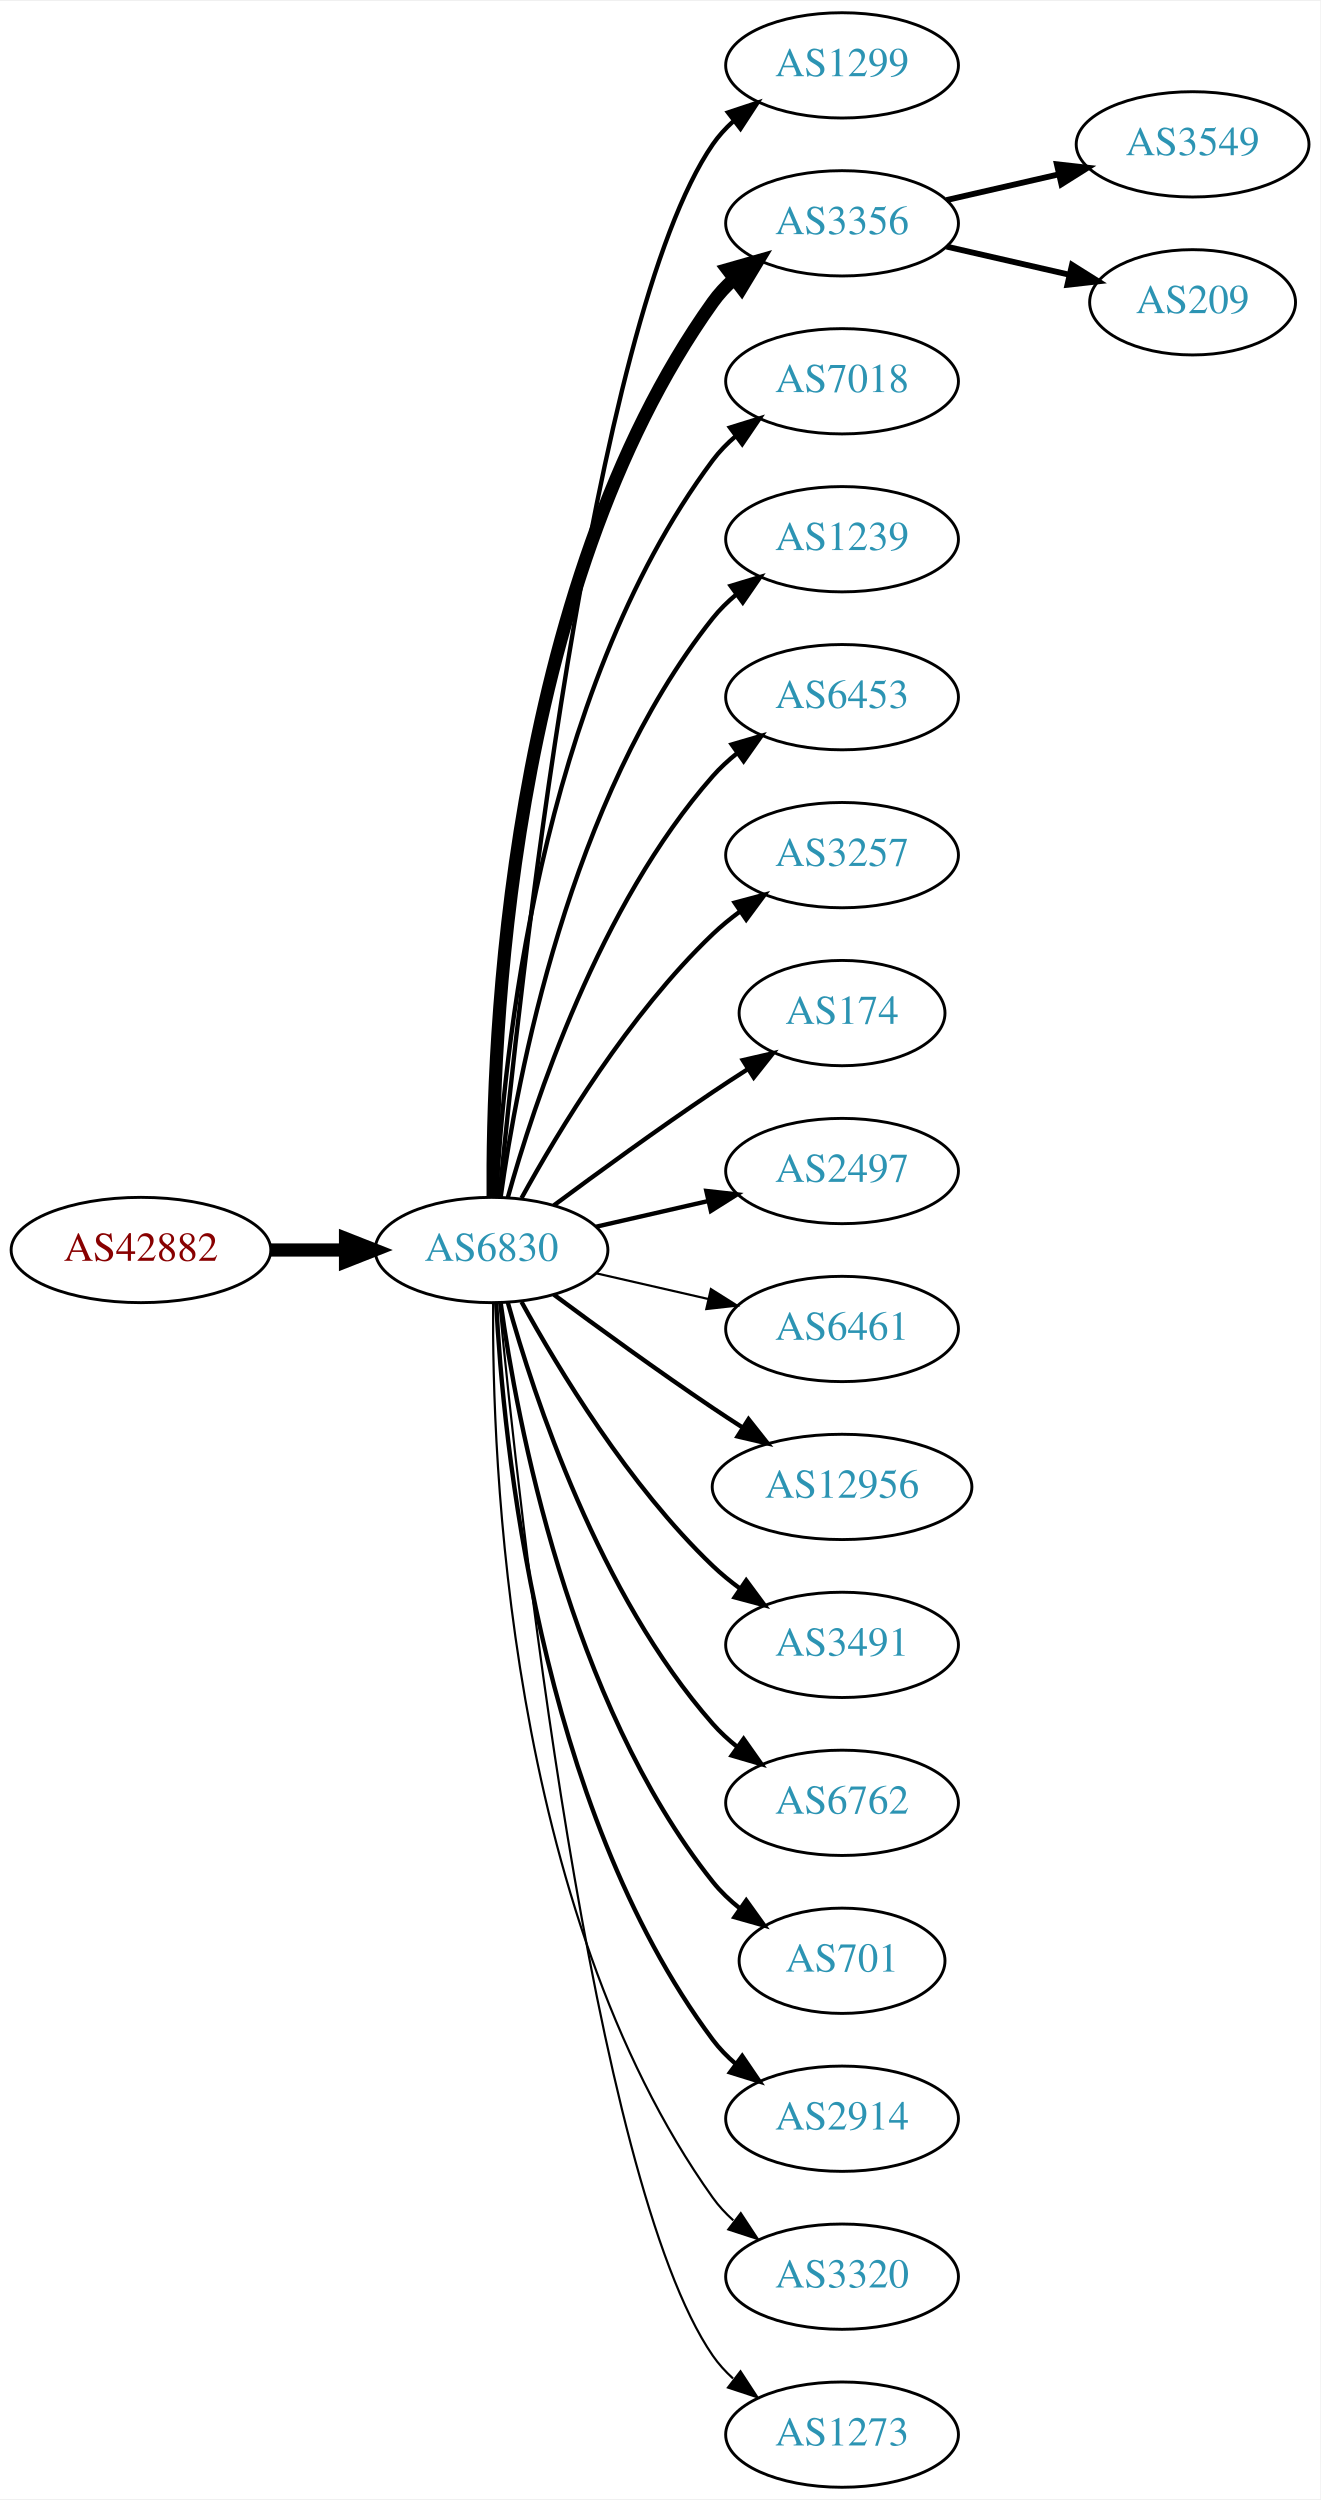
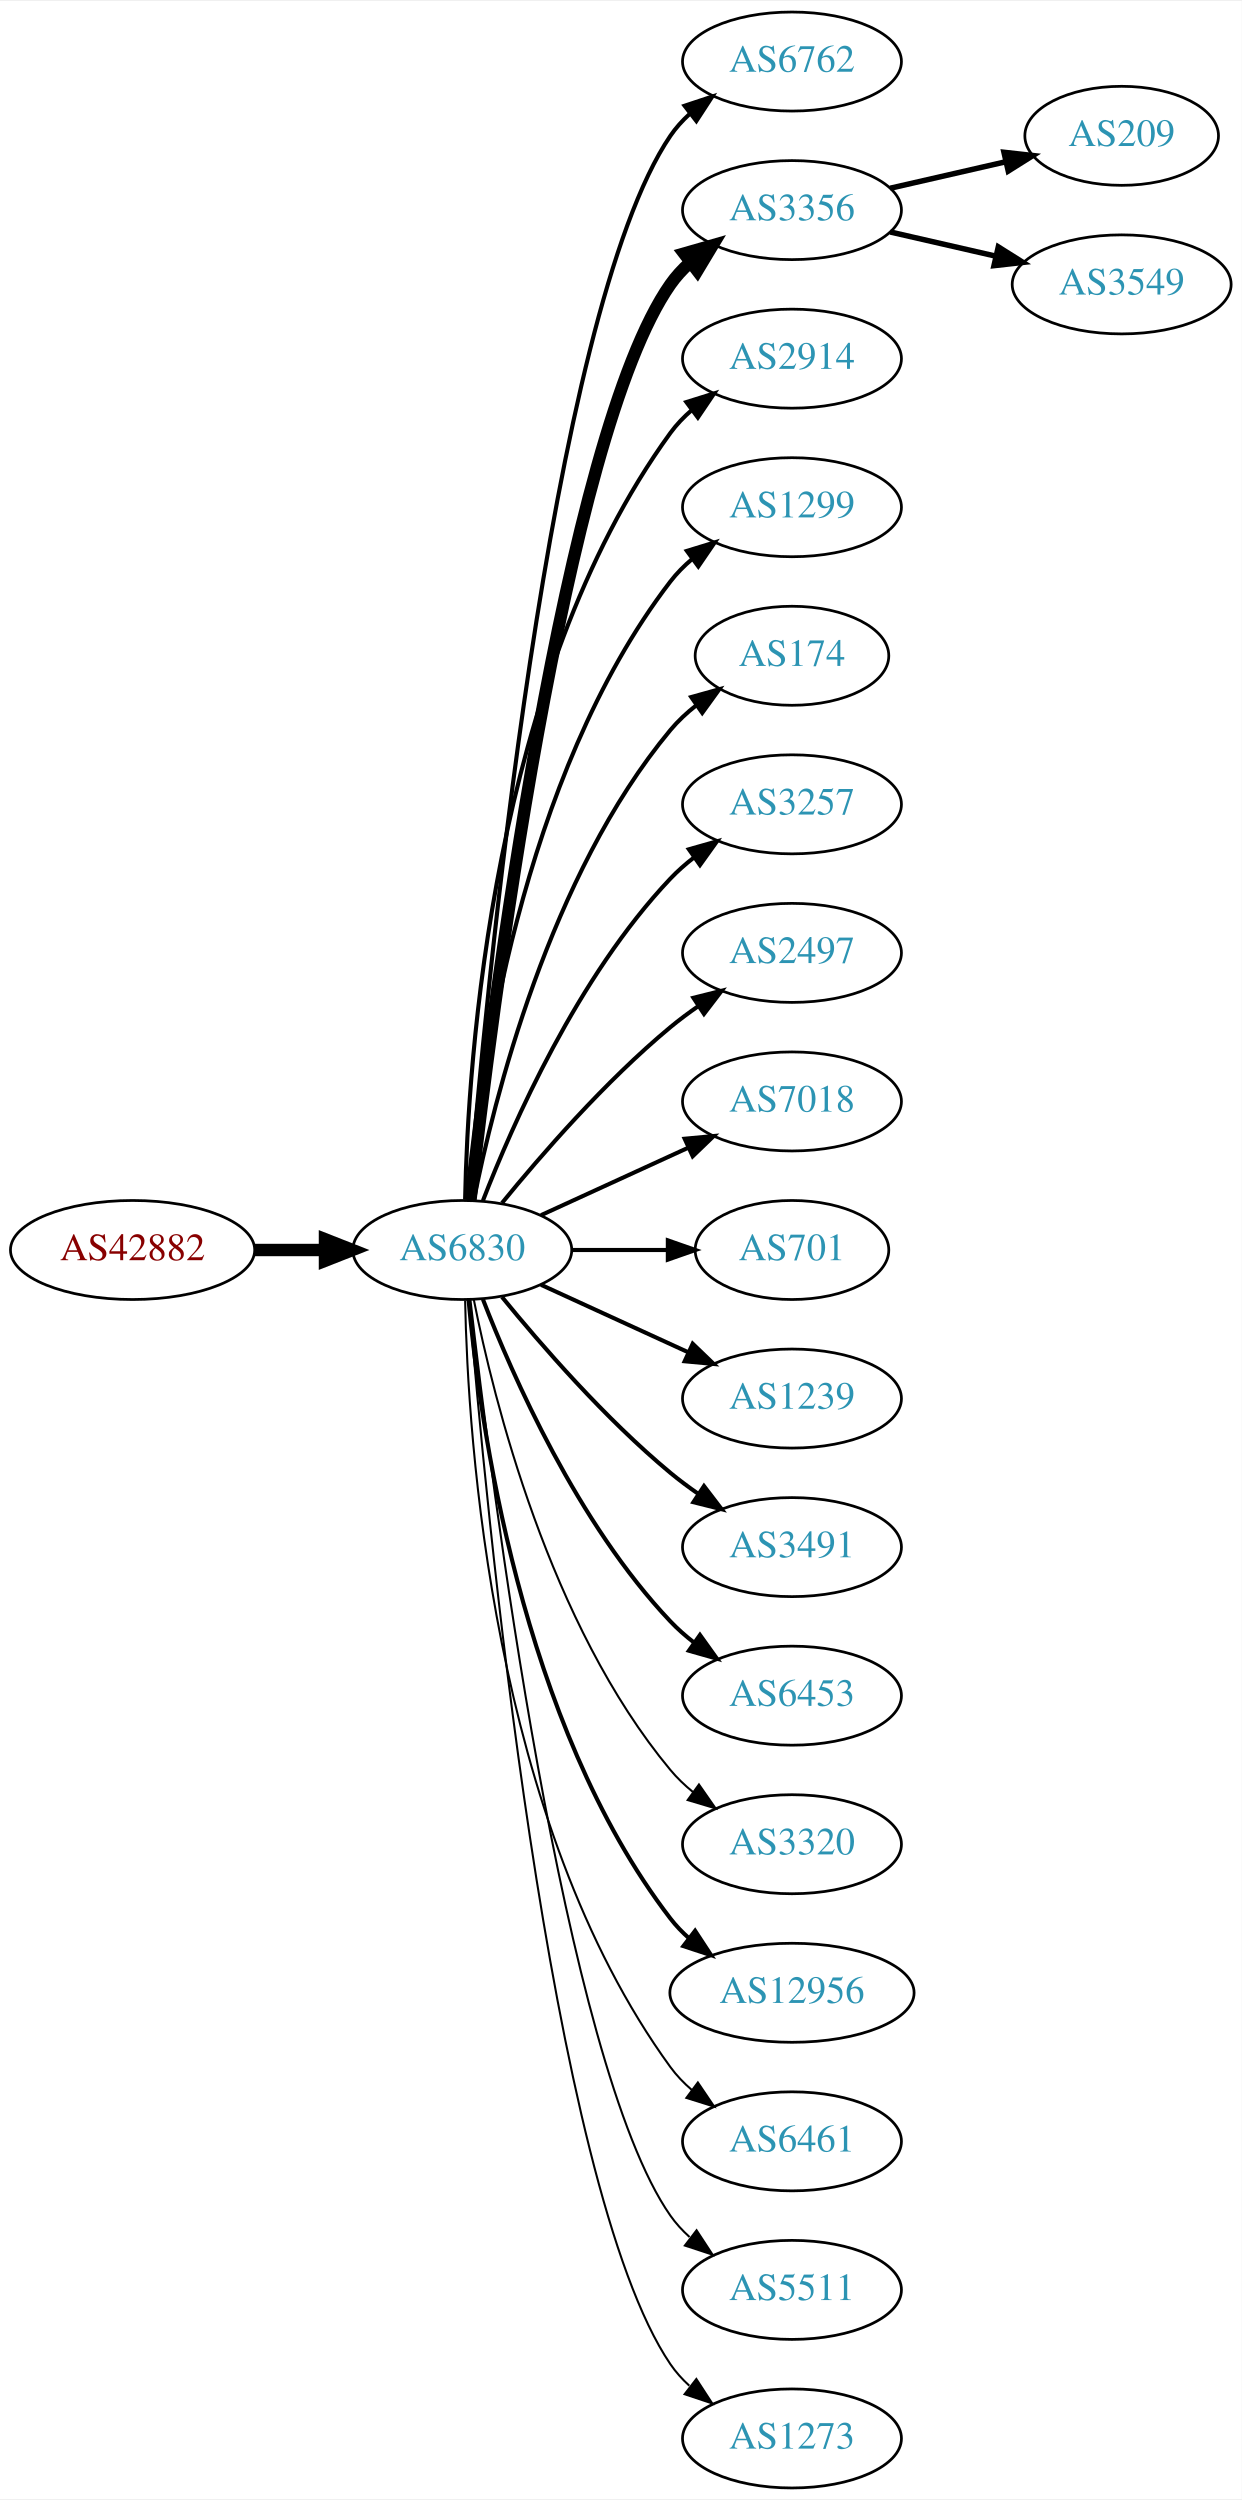
- <svg xmlns="http://www.w3.org/2000/svg" xmlns:xlink="http://www.w3.org/1999/xlink" width="451pt" height="854pt" viewBox="0.00 0.00 451.37 854.00">
-   <g id="graph0" class="graph" transform="scale(1 1) rotate(0) translate(4 850)">
-     <polygon fill="white" stroke="none" points="-4,4 -4,-850 447.37,-850 447.37,4 -4,4" />
+ <svg xmlns="http://www.w3.org/2000/svg" xmlns:xlink="http://www.w3.org/1999/xlink" width="451pt" height="908pt" viewBox="0.00 0.00 451.37 908.00">
+   <g id="graph0" class="graph" transform="scale(1 1) rotate(0) translate(4 904)">
+     <polygon fill="white" stroke="none" points="-4,4 -4,-904 447.37,-904 447.37,4 -4,4" />
    <g id="node1" class="node">
      <g id="a_node1">
        <a xlink:href="/asn/42882" xlink:title="AS42882 ~ SysUP OG [AT]">
-           <ellipse fill="#ffffff" stroke="black" cx="44.196" cy="-423" rx="44.393" ry="18" />
-           <text text-anchor="middle" x="44.196" y="-419.3" font-family="Times,serif" font-size="14.00" fill="#880000">AS42882</text>
+           <ellipse fill="#ffffff" stroke="black" cx="44.196" cy="-450" rx="44.393" ry="18" />
+           <text text-anchor="middle" x="44.196" y="-446.3" font-family="Times,serif" font-size="14.00" fill="#880000">AS42882</text>
        </a>
      </g>
    </g>
    <g id="node2" class="node">
      <g id="a_node2">
        <a xlink:href="/asn/6830" xlink:title="AS6830 ~ LGI-UPC [AT]">
-           <ellipse fill="#ffffff" stroke="black" cx="164.039" cy="-423" rx="39.794" ry="18" />
-           <text text-anchor="middle" x="164.039" y="-419.3" font-family="Times,serif" font-size="14.00" fill="#2c94b3">AS6830</text>
+           <ellipse fill="#ffffff" stroke="black" cx="164.039" cy="-450" rx="39.794" ry="18" />
+           <text text-anchor="middle" x="164.039" y="-446.3" font-family="Times,serif" font-size="14.00" fill="#2c94b3">AS6830</text>
        </a>
      </g>
    </g>
    <g id="edge1" class="edge">
-       <path fill="none" stroke="black" stroke-width="4.5" d="M88.407,-423C96.72,-423 105.482,-423 113.965,-423" />
-       <polygon fill="black" stroke="black" stroke-width="4.5" points="114.123,-426.938 124.123,-423 114.123,-419.063 114.123,-426.938" />
+       <path fill="none" stroke="black" stroke-width="4.5" d="M88.407,-450C96.72,-450 105.482,-450 113.965,-450" />
+       <polygon fill="black" stroke="black" stroke-width="4.5" points="114.123,-453.938 124.123,-450 114.123,-446.063 114.123,-453.938" />
    </g>
    <g id="node3" class="node">
      <g id="a_node3">
-         <a xlink:href="/asn/1299" xlink:title="AS1299 ~ Telia Carrier [EU]">
-           <ellipse fill="#ffffff" stroke="black" cx="283.881" cy="-828" rx="39.794" ry="18" />
-           <text text-anchor="middle" x="283.881" y="-824.3" font-family="Times,serif" font-size="14.00" fill="#2c94b3">AS1299</text>
+         <a xlink:href="/asn/6762" xlink:title="AS6762 ~ TELECOM ITALIA SPARKLE S.p.A. [IT]">
+           <ellipse fill="#ffffff" stroke="black" cx="283.881" cy="-882" rx="39.794" ry="18" />
+           <text text-anchor="middle" x="283.881" y="-878.3" font-family="Times,serif" font-size="14.00" fill="#2c94b3">AS6762</text>
        </a>
      </g>
    </g>
    <g id="edge2" class="edge">
-       <path fill="none" stroke="black" stroke-width="1.5" d="M166.704,-441.084C173.154,-508.004 198.206,-740.832 239.685,-801 241.643,-803.84 244.006,-806.441 246.607,-808.81" />
-       <polygon fill="black" stroke="black" stroke-width="1.5" points="244.89,-811.905 254.95,-815.229 249.159,-806.357 244.89,-811.905" />
+       <path fill="none" stroke="black" stroke-width="1.5" d="M166.467,-468.394C172.224,-538.753 195.56,-790.114 239.685,-855 241.625,-857.852 243.976,-860.462 246.568,-862.837" />
+       <polygon fill="black" stroke="black" stroke-width="1.5" points="244.843,-865.926 254.898,-869.265 249.12,-860.385 244.843,-865.926" />
    </g>
    <g id="node4" class="node">
      <g id="a_node4">
        <a xlink:href="/asn/3356" xlink:title="AS3356 ~ Level 3 Parent, LLC [US]">
-           <ellipse fill="#ffffff" stroke="black" cx="283.881" cy="-774" rx="39.794" ry="18" />
-           <text text-anchor="middle" x="283.881" y="-770.3" font-family="Times,serif" font-size="14.00" fill="#2c94b3">AS3356</text>
+           <ellipse fill="#ffffff" stroke="black" cx="283.881" cy="-828" rx="39.794" ry="18" />
+           <text text-anchor="middle" x="283.881" y="-824.3" font-family="Times,serif" font-size="14.00" fill="#2c94b3">AS3356</text>
        </a>
      </g>
    </g>
    <g id="edge3" class="edge">
-       <path fill="none" stroke="black" stroke-width="4.5" d="M164.587,-441.063C164.168,-493.503 169.322,-648.293 239.685,-747 241.687,-749.809 244.082,-752.388 246.703,-754.743" />
-       <polygon fill="black" stroke="black" stroke-width="4.5" points="244.742,-758.2 255.079,-761.139 249.521,-751.941 244.742,-758.2" />
+       <path fill="none" stroke="black" stroke-width="4.5" d="M167.009,-468.101C174.237,-531.928 200.915,-745.628 239.685,-801 241.663,-803.825 244.041,-806.416 246.652,-808.779" />
+       <polygon fill="black" stroke="black" stroke-width="4.5" points="244.678,-812.228 255.01,-815.188 249.47,-805.979 244.678,-812.228" />
    </g>
    <g id="node5" class="node">
      <g id="a_node5">
-         <a xlink:href="/asn/7018" xlink:title="AS7018 ~ AT&amp;T Services, Inc. [US]">
-           <ellipse fill="#ffffff" stroke="black" cx="283.881" cy="-720" rx="39.794" ry="18" />
-           <text text-anchor="middle" x="283.881" y="-716.3" font-family="Times,serif" font-size="14.00" fill="#2c94b3">AS7018</text>
+         <a xlink:href="/asn/2914" xlink:title="AS2914 ~ NTT America, Inc. [US]">
+           <ellipse fill="#ffffff" stroke="black" cx="283.881" cy="-774" rx="39.794" ry="18" />
+           <text text-anchor="middle" x="283.881" y="-770.3" font-family="Times,serif" font-size="14.00" fill="#2c94b3">AS2914</text>
        </a>
      </g>
    </g>
    <g id="edge4" class="edge">
-       <path fill="none" stroke="black" stroke-width="1.5" d="M165.63,-441.023C168.007,-487.412 179.925,-612.893 239.685,-693 241.933,-696.013 244.624,-698.769 247.551,-701.272" />
-       <polygon fill="black" stroke="black" stroke-width="1.5" points="245.582,-704.169 255.702,-707.303 249.746,-698.542 245.582,-704.169" />
+       <path fill="none" stroke="black" stroke-width="1.5" d="M165.071,-468.337C166.044,-518.079 174.763,-657.806 239.685,-747 241.897,-750.039 244.565,-752.813 247.477,-755.326" />
+       <polygon fill="black" stroke="black" stroke-width="1.5" points="245.495,-758.214 255.608,-761.373 249.672,-752.597 245.495,-758.214" />
    </g>
    <g id="node6" class="node">
      <g id="a_node6">
-         <a xlink:href="/asn/1239" xlink:title="AS1239 ~ Sprint [US]">
-           <ellipse fill="#ffffff" stroke="black" cx="283.881" cy="-666" rx="39.794" ry="18" />
-           <text text-anchor="middle" x="283.881" y="-662.3" font-family="Times,serif" font-size="14.00" fill="#2c94b3">AS1239</text>
+         <a xlink:href="/asn/1299" xlink:title="AS1299 ~ Telia Carrier [EU]">
+           <ellipse fill="#ffffff" stroke="black" cx="283.881" cy="-720" rx="39.794" ry="18" />
+           <text text-anchor="middle" x="283.881" y="-716.3" font-family="Times,serif" font-size="14.00" fill="#2c94b3">AS1299</text>
        </a>
      </g>
    </g>
    <g id="edge5" class="edge">
-       <path fill="none" stroke="black" stroke-width="1.5" d="M167.178,-441.17C172.678,-480.974 190.504,-577.233 239.685,-639 242.026,-641.94 244.781,-644.649 247.747,-647.121" />
-       <polygon fill="black" stroke="black" stroke-width="1.5" points="245.812,-650.042 255.953,-653.11 249.939,-644.388 245.812,-650.042" />
+       <path fill="none" stroke="black" stroke-width="1.5" d="M166.323,-468.117C170.221,-511.332 185.238,-622.131 239.685,-693 241.975,-695.981 244.695,-698.716 247.639,-701.205" />
+       <polygon fill="black" stroke="black" stroke-width="1.5" points="245.686,-704.113 255.816,-707.218 249.833,-698.473 245.686,-704.113" />
    </g>
    <g id="node7" class="node">
      <g id="a_node7">
-         <a xlink:href="/asn/6453" xlink:title="AS6453 ~ TATA COMMUNICATIONS (AMERICA) INC [US]">
-           <ellipse fill="#ffffff" stroke="black" cx="283.881" cy="-612" rx="39.794" ry="18" />
-           <text text-anchor="middle" x="283.881" y="-608.3" font-family="Times,serif" font-size="14.00" fill="#2c94b3">AS6453</text>
+         <a xlink:href="/asn/174" xlink:title="AS174 ~ Cogent Communications [US]">
+           <ellipse fill="#ffffff" stroke="black" cx="283.881" cy="-666" rx="35.194" ry="18" />
+           <text text-anchor="middle" x="283.881" y="-662.3" font-family="Times,serif" font-size="14.00" fill="#2c94b3">AS174</text>
        </a>
      </g>
    </g>
    <g id="edge6" class="edge">
-       <path fill="none" stroke="black" stroke-width="1.5" d="M169.612,-440.946C178.517,-472.995 200.801,-540.842 239.685,-585 242.169,-587.821 245.019,-590.449 248.044,-592.871" />
-       <polygon fill="black" stroke="black" stroke-width="1.5" points="246.162,-595.828 256.334,-598.791 250.23,-590.131 246.162,-595.828" />
+       <path fill="none" stroke="black" stroke-width="1.5" d="M168.237,-468.073C175.401,-504.141 195.675,-586.125 239.685,-639 242.422,-642.288 245.667,-645.298 249.13,-648.017" />
+       <polygon fill="black" stroke="black" stroke-width="1.5" points="247.265,-650.983 257.471,-653.827 251.267,-645.239 247.265,-650.983" />
    </g>
    <g id="node8" class="node">
      <g id="a_node8">
        <a xlink:href="/asn/3257" xlink:title="AS3257 ~ GTT [DE]">
-           <ellipse fill="#ffffff" stroke="black" cx="283.881" cy="-558" rx="39.794" ry="18" />
-           <text text-anchor="middle" x="283.881" y="-554.3" font-family="Times,serif" font-size="14.00" fill="#2c94b3">AS3257</text>
+           <ellipse fill="#ffffff" stroke="black" cx="283.881" cy="-612" rx="39.794" ry="18" />
+           <text text-anchor="middle" x="283.881" y="-608.3" font-family="Times,serif" font-size="14.00" fill="#2c94b3">AS3257</text>
        </a>
      </g>
    </g>
    <g id="edge7" class="edge">
-       <path fill="none" stroke="black" stroke-width="1.5" d="M174.28,-440.713C186.825,-463.561 211.002,-503.611 239.685,-531 242.553,-533.739 245.742,-536.347 249.051,-538.785" />
-       <polygon fill="black" stroke="black" stroke-width="1.5" points="247.175,-541.742 257.411,-544.477 251.114,-535.956 247.175,-541.742" />
+       <path fill="none" stroke="black" stroke-width="1.5" d="M171.562,-467.994C182.312,-495.728 205.969,-549.429 239.685,-585 242.271,-587.728 245.188,-590.294 248.257,-592.677" />
+       <polygon fill="black" stroke="black" stroke-width="1.5" points="246.411,-595.658 256.605,-598.543 250.435,-589.93 246.411,-595.658" />
    </g>
    <g id="node9" class="node">
      <g id="a_node9">
-         <a xlink:href="/asn/174" xlink:title="AS174 ~ Cogent Communications [US]">
-           <ellipse fill="#ffffff" stroke="black" cx="283.881" cy="-504" rx="35.194" ry="18" />
-           <text text-anchor="middle" x="283.881" y="-500.3" font-family="Times,serif" font-size="14.00" fill="#2c94b3">AS174</text>
+         <a xlink:href="/asn/2497" xlink:title="AS2497 ~ Internet Initiative Japan Inc. [JP]">
+           <ellipse fill="#ffffff" stroke="black" cx="283.881" cy="-558" rx="39.794" ry="18" />
+           <text text-anchor="middle" x="283.881" y="-554.3" font-family="Times,serif" font-size="14.00" fill="#2c94b3">AS2497</text>
        </a>
      </g>
    </g>
    <g id="edge8" class="edge">
-       <path fill="none" stroke="black" stroke-width="1.5" d="M185.369,-438.277C200.231,-449.304 220.976,-464.407 239.685,-477 243.502,-479.569 247.552,-482.21 251.583,-484.786" />
-       <polygon fill="black" stroke="black" stroke-width="1.5" points="249.952,-487.895 260.277,-490.271 253.687,-481.975 249.952,-487.895" />
+       <path fill="none" stroke="black" stroke-width="1.5" d="M178.458,-467.065C192.572,-484.375 215.987,-511.345 239.685,-531 242.901,-533.668 246.402,-536.27 249.972,-538.741" />
+       <polygon fill="black" stroke="black" stroke-width="1.5" points="248.05,-541.666 258.329,-544.236 251.896,-535.817 248.05,-541.666" />
    </g>
    <g id="node10" class="node">
      <g id="a_node10">
-         <a xlink:href="/asn/2497" xlink:title="AS2497 ~ Internet Initiative Japan Inc. [JP]">
-           <ellipse fill="#ffffff" stroke="black" cx="283.881" cy="-450" rx="39.794" ry="18" />
-           <text text-anchor="middle" x="283.881" y="-446.3" font-family="Times,serif" font-size="14.00" fill="#2c94b3">AS2497</text>
+         <a xlink:href="/asn/7018" xlink:title="AS7018 ~ AT&amp;T Services, Inc. [US]">
+           <ellipse fill="#ffffff" stroke="black" cx="283.881" cy="-504" rx="39.794" ry="18" />
+           <text text-anchor="middle" x="283.881" y="-500.3" font-family="Times,serif" font-size="14.00" fill="#2c94b3">AS7018</text>
        </a>
      </g>
    </g>
    <g id="edge9" class="edge">
-       <path fill="none" stroke="black" stroke-width="1.5" d="M199.758,-430.955C211.758,-433.704 225.379,-436.825 238.071,-439.733" />
-       <polygon fill="black" stroke="black" stroke-width="1.5" points="237.474,-443.187 248.003,-442.009 239.037,-436.364 237.474,-443.187" />
+       <path fill="none" stroke="black" stroke-width="1.5" d="M192.667,-462.661C208.624,-469.973 228.895,-479.261 246.178,-487.181" />
+       <polygon fill="black" stroke="black" stroke-width="1.5" points="244.876,-490.435 255.425,-491.419 247.793,-484.071 244.876,-490.435" />
    </g>
    <g id="node11" class="node">
      <g id="a_node11">
-         <a xlink:href="/asn/6461" xlink:title="AS6461 ~ Zayo Bandwidth [US]">
-           <ellipse fill="#ffffff" stroke="black" cx="283.881" cy="-396" rx="39.794" ry="18" />
-           <text text-anchor="middle" x="283.881" y="-392.3" font-family="Times,serif" font-size="14.00" fill="#2c94b3">AS6461</text>
+         <a xlink:href="/asn/701" xlink:title="AS701 ~ UUNET [US]">
+           <ellipse fill="#ffffff" stroke="black" cx="283.881" cy="-450" rx="35.194" ry="18" />
+           <text text-anchor="middle" x="283.881" y="-446.3" font-family="Times,serif" font-size="14.00" fill="#2c94b3">AS701</text>
        </a>
      </g>
    </g>
    <g id="edge10" class="edge">
-       <path fill="none" stroke="black" stroke-width="0.75" d="M199.758,-415.045C211.758,-412.296 225.379,-409.175 238.071,-406.267" />
-       <polygon fill="black" stroke="black" stroke-width="0.75" points="239.037,-409.636 248.003,-403.991 237.474,-402.813 239.037,-409.636" />
+       <path fill="none" stroke="black" stroke-width="1.5" d="M203.951,-450C215.038,-450 227.198,-450 238.58,-450" />
+       <polygon fill="black" stroke="black" stroke-width="1.5" points="238.762,-453.5 248.762,-450 238.762,-446.5 238.762,-453.5" />
    </g>
    <g id="node12" class="node">
      <g id="a_node12">
-         <a xlink:href="/asn/12956" xlink:title="AS12956 ~ TELXIUS [ES]">
-           <ellipse fill="#ffffff" stroke="black" cx="283.881" cy="-342" rx="44.393" ry="18" />
-           <text text-anchor="middle" x="283.881" y="-338.3" font-family="Times,serif" font-size="14.00" fill="#2c94b3">AS12956</text>
+         <a xlink:href="/asn/1239" xlink:title="AS1239 ~ Sprint [US]">
+           <ellipse fill="#ffffff" stroke="black" cx="283.881" cy="-396" rx="39.794" ry="18" />
+           <text text-anchor="middle" x="283.881" y="-392.3" font-family="Times,serif" font-size="14.00" fill="#2c94b3">AS1239</text>
        </a>
      </g>
    </g>
    <g id="edge11" class="edge">
-       <path fill="none" stroke="black" stroke-width="1.5" d="M185.369,-407.723C200.231,-396.696 220.976,-381.593 239.685,-369 242.975,-366.785 246.438,-364.518 249.912,-362.285" />
-       <polygon fill="black" stroke="black" stroke-width="1.5" points="251.909,-365.163 258.479,-356.852 248.16,-359.252 251.909,-365.163" />
+       <path fill="none" stroke="black" stroke-width="1.5" d="M192.667,-437.339C208.624,-430.027 228.895,-420.739 246.178,-412.819" />
+       <polygon fill="black" stroke="black" stroke-width="1.5" points="247.793,-415.929 255.425,-408.581 244.876,-409.565 247.793,-415.929" />
    </g>
    <g id="node13" class="node">
      <g id="a_node13">
        <a xlink:href="/asn/3491" xlink:title="AS3491 ~ PCCW Global, Inc. [US]">
-           <ellipse fill="#ffffff" stroke="black" cx="283.881" cy="-288" rx="39.794" ry="18" />
-           <text text-anchor="middle" x="283.881" y="-284.3" font-family="Times,serif" font-size="14.00" fill="#2c94b3">AS3491</text>
+           <ellipse fill="#ffffff" stroke="black" cx="283.881" cy="-342" rx="39.794" ry="18" />
+           <text text-anchor="middle" x="283.881" y="-338.3" font-family="Times,serif" font-size="14.00" fill="#2c94b3">AS3491</text>
        </a>
      </g>
    </g>
    <g id="edge12" class="edge">
-       <path fill="none" stroke="black" stroke-width="1.5" d="M174.28,-405.287C186.825,-382.439 211.002,-342.389 239.685,-315 242.553,-312.261 245.742,-309.653 249.051,-307.215" />
-       <polygon fill="black" stroke="black" stroke-width="1.5" points="251.114,-310.044 257.411,-301.523 247.175,-304.258 251.114,-310.044" />
+       <path fill="none" stroke="black" stroke-width="1.5" d="M178.458,-432.935C192.572,-415.625 215.987,-388.655 239.685,-369 242.901,-366.332 246.402,-363.73 249.972,-361.259" />
+       <polygon fill="black" stroke="black" stroke-width="1.5" points="251.896,-364.183 258.329,-355.764 248.05,-358.334 251.896,-364.183" />
    </g>
    <g id="node14" class="node">
      <g id="a_node14">
-         <a xlink:href="/asn/6762" xlink:title="AS6762 ~ TELECOM ITALIA SPARKLE S.p.A. [IT]">
-           <ellipse fill="#ffffff" stroke="black" cx="283.881" cy="-234" rx="39.794" ry="18" />
-           <text text-anchor="middle" x="283.881" y="-230.3" font-family="Times,serif" font-size="14.00" fill="#2c94b3">AS6762</text>
+         <a xlink:href="/asn/6453" xlink:title="AS6453 ~ TATA COMMUNICATIONS (AMERICA) INC [US]">
+           <ellipse fill="#ffffff" stroke="black" cx="283.881" cy="-288" rx="39.794" ry="18" />
+           <text text-anchor="middle" x="283.881" y="-284.3" font-family="Times,serif" font-size="14.00" fill="#2c94b3">AS6453</text>
        </a>
      </g>
    </g>
    <g id="edge13" class="edge">
-       <path fill="none" stroke="black" stroke-width="1.5" d="M169.612,-405.054C178.517,-373.005 200.801,-305.158 239.685,-261 242.169,-258.179 245.019,-255.551 248.044,-253.129" />
-       <polygon fill="black" stroke="black" stroke-width="1.5" points="250.23,-255.869 256.334,-247.209 246.162,-250.172 250.23,-255.869" />
+       <path fill="none" stroke="black" stroke-width="1.5" d="M171.562,-432.006C182.312,-404.272 205.969,-350.571 239.685,-315 242.271,-312.272 245.188,-309.706 248.257,-307.323" />
+       <polygon fill="black" stroke="black" stroke-width="1.5" points="250.435,-310.07 256.605,-301.457 246.411,-304.342 250.435,-310.07" />
    </g>
    <g id="node15" class="node">
      <g id="a_node15">
-         <a xlink:href="/asn/701" xlink:title="AS701 ~ UUNET [US]">
-           <ellipse fill="#ffffff" stroke="black" cx="283.881" cy="-180" rx="35.194" ry="18" />
-           <text text-anchor="middle" x="283.881" y="-176.3" font-family="Times,serif" font-size="14.00" fill="#2c94b3">AS701</text>
+         <a xlink:href="/asn/3320" xlink:title="AS3320 ~ DTAG [DE]">
+           <ellipse fill="#ffffff" stroke="black" cx="283.881" cy="-234" rx="39.794" ry="18" />
+           <text text-anchor="middle" x="283.881" y="-230.3" font-family="Times,serif" font-size="14.00" fill="#2c94b3">AS3320</text>
        </a>
      </g>
    </g>
    <g id="edge14" class="edge">
-       <path fill="none" stroke="black" stroke-width="1.5" d="M167.178,-404.83C172.678,-365.026 190.504,-268.767 239.685,-207 242.35,-203.653 245.55,-200.607 248.988,-197.868" />
-       <polygon fill="black" stroke="black" stroke-width="1.5" points="251.126,-200.643 257.302,-192.035 247.106,-194.913 251.126,-200.643" />
+       <path fill="none" stroke="black" stroke-width="0.75" d="M168.237,-431.927C175.401,-395.859 195.675,-313.875 239.685,-261 242.09,-258.111 244.886,-255.437 247.879,-252.987" />
+       <polygon fill="black" stroke="black" stroke-width="0.75" points="250.069,-255.723 256.122,-247.027 245.967,-250.05 250.069,-255.723" />
    </g>
    <g id="node16" class="node">
      <g id="a_node16">
-         <a xlink:href="/asn/2914" xlink:title="AS2914 ~ NTT America, Inc. [US]">
-           <ellipse fill="#ffffff" stroke="black" cx="283.881" cy="-126" rx="39.794" ry="18" />
-           <text text-anchor="middle" x="283.881" y="-122.3" font-family="Times,serif" font-size="14.00" fill="#2c94b3">AS2914</text>
+         <a xlink:href="/asn/12956" xlink:title="AS12956 ~ TELXIUS [ES]">
+           <ellipse fill="#ffffff" stroke="black" cx="283.881" cy="-180" rx="44.393" ry="18" />
+           <text text-anchor="middle" x="283.881" y="-176.3" font-family="Times,serif" font-size="14.00" fill="#2c94b3">AS12956</text>
        </a>
      </g>
    </g>
    <g id="edge15" class="edge">
-       <path fill="none" stroke="black" stroke-width="1.5" d="M165.63,-404.977C168.007,-358.588 179.925,-233.107 239.685,-153 241.933,-149.987 244.624,-147.231 247.551,-144.728" />
-       <polygon fill="black" stroke="black" stroke-width="1.5" points="249.746,-147.458 255.702,-138.697 245.582,-141.831 249.746,-147.458" />
+       <path fill="none" stroke="black" stroke-width="1.5" d="M166.323,-431.883C170.221,-388.668 185.238,-277.869 239.685,-207 241.679,-204.405 243.998,-201.996 246.508,-199.774" />
+       <polygon fill="black" stroke="black" stroke-width="1.5" points="248.666,-202.53 254.472,-193.667 244.407,-196.975 248.666,-202.53" />
    </g>
    <g id="node17" class="node">
      <g id="a_node17">
-         <a xlink:href="/asn/3320" xlink:title="AS3320 ~ DTAG [DE]">
-           <ellipse fill="#ffffff" stroke="black" cx="283.881" cy="-72" rx="39.794" ry="18" />
-           <text text-anchor="middle" x="283.881" y="-68.3" font-family="Times,serif" font-size="14.00" fill="#2c94b3">AS3320</text>
+         <a xlink:href="/asn/6461" xlink:title="AS6461 ~ Zayo Bandwidth [US]">
+           <ellipse fill="#ffffff" stroke="black" cx="283.881" cy="-126" rx="39.794" ry="18" />
+           <text text-anchor="middle" x="283.881" y="-122.3" font-family="Times,serif" font-size="14.00" fill="#2c94b3">AS6461</text>
        </a>
      </g>
    </g>
    <g id="edge16" class="edge">
-       <path fill="none" stroke="black" stroke-width="0.75" d="M164.587,-404.937C164.168,-352.497 169.322,-197.707 239.685,-99 241.687,-96.192 244.082,-93.612 246.703,-91.257" />
-       <polygon fill="black" stroke="black" stroke-width="0.75" points="249.255,-93.712 255.079,-84.861 245.007,-88.148 249.255,-93.712" />
+       <path fill="none" stroke="black" stroke-width="0.75" d="M165.071,-431.663C166.044,-381.921 174.763,-242.194 239.685,-153 241.897,-149.961 244.565,-147.187 247.477,-144.674" />
+       <polygon fill="black" stroke="black" stroke-width="0.75" points="249.672,-147.403 255.608,-138.627 245.495,-141.786 249.672,-147.403" />
    </g>
    <g id="node18" class="node">
      <g id="a_node18">
+         <a xlink:href="/asn/5511" xlink:title="AS5511 ~ Orange S.A. [FR]">
+           <ellipse fill="#ffffff" stroke="black" cx="283.881" cy="-72" rx="39.794" ry="18" />
+           <text text-anchor="middle" x="283.881" y="-68.3" font-family="Times,serif" font-size="14.00" fill="#2c94b3">AS5511</text>
+         </a>
+       </g>
+     </g>
+     <g id="edge17" class="edge">
+       <path fill="none" stroke="black" stroke-width="0.75" d="M167.009,-431.899C174.237,-368.072 200.915,-154.372 239.685,-99 241.663,-96.175 244.041,-93.584 246.652,-91.221" />
+       <polygon fill="black" stroke="black" stroke-width="0.75" points="249.204,-93.674 255.01,-84.812 244.945,-88.119 249.204,-93.674" />
+     </g>
+     <g id="node19" class="node">
+       <g id="a_node19">
        <a xlink:href="/asn/1273" xlink:title="AS1273 ~ Vodafone Group PLC [EU]">
          <ellipse fill="#ffffff" stroke="black" cx="283.881" cy="-18" rx="39.794" ry="18" />
          <text text-anchor="middle" x="283.881" y="-14.3" font-family="Times,serif" font-size="14.00" fill="#2c94b3">AS1273</text>
        </a>
      </g>
    </g>
-     <g id="edge17" class="edge">
-       <path fill="none" stroke="black" stroke-width="0.75" d="M166.704,-404.916C173.154,-337.996 198.206,-105.168 239.685,-45 241.643,-42.16 244.006,-39.559 246.607,-37.19" />
-       <polygon fill="black" stroke="black" stroke-width="0.75" points="249.159,-39.642 254.95,-30.771 244.89,-34.095 249.159,-39.642" />
-     </g>
-     <g id="node19" class="node">
-       <g id="a_node19">
+     <g id="edge18" class="edge">
+       <path fill="none" stroke="black" stroke-width="0.75" d="M166.467,-431.606C172.224,-361.247 195.56,-109.886 239.685,-45 241.625,-42.148 243.976,-39.538 246.568,-37.163" />
+       <polygon fill="black" stroke="black" stroke-width="0.75" points="249.12,-39.615 254.898,-30.735 244.843,-34.074 249.12,-39.615" />
+     </g>
+     <g id="node20" class="node">
+       <g id="a_node20">
+         <a xlink:href="/asn/209" xlink:title="AS209 ~ CenturyLink Communications, LLC [US]">
+           <ellipse fill="#ffffff" stroke="black" cx="403.724" cy="-855" rx="35.194" ry="18" />
+           <text text-anchor="middle" x="403.724" y="-851.3" font-family="Times,serif" font-size="14.00" fill="#2c94b3">AS209</text>
+         </a>
+       </g>
+     </g>
+     <g id="edge19" class="edge">
+       <path fill="none" stroke="black" stroke-width="2" d="M319.6,-835.955C332.693,-838.955 347.715,-842.396 361.356,-845.522" />
+       <polygon fill="black" stroke="black" stroke-width="2" points="360.934,-849.016 371.463,-847.838 362.497,-842.193 360.934,-849.016" />
+     </g>
+     <g id="node21" class="node">
+       <g id="a_node21">
        <a xlink:href="/asn/3549" xlink:title="AS3549 ~ Level 3 Parent, LLC [US]">
          <ellipse fill="#ffffff" stroke="black" cx="403.724" cy="-801" rx="39.794" ry="18" />
          <text text-anchor="middle" x="403.724" y="-797.3" font-family="Times,serif" font-size="14.00" fill="#2c94b3">AS3549</text>
        </a>
      </g>
    </g>
-     <g id="edge18" class="edge">
-       <path fill="none" stroke="black" stroke-width="2" d="M319.6,-781.955C331.6,-784.704 345.221,-787.825 357.914,-790.733" />
-       <polygon fill="black" stroke="black" stroke-width="2" points="357.316,-794.187 367.845,-793.009 358.88,-787.364 357.316,-794.187" />
-     </g>
-     <g id="node20" class="node">
-       <g id="a_node20">
-         <a xlink:href="/asn/209" xlink:title="AS209 ~ CenturyLink Communications, LLC [US]">
-           <ellipse fill="#ffffff" stroke="black" cx="403.724" cy="-747" rx="35.194" ry="18" />
-           <text text-anchor="middle" x="403.724" y="-743.3" font-family="Times,serif" font-size="14.00" fill="#2c94b3">AS209</text>
-         </a>
-       </g>
-     </g>
-     <g id="edge19" class="edge">
-       <path fill="none" stroke="black" stroke-width="2" d="M319.6,-766.045C332.693,-763.045 347.715,-759.604 361.356,-756.478" />
-       <polygon fill="black" stroke="black" stroke-width="2" points="362.497,-759.807 371.463,-754.162 360.934,-752.984 362.497,-759.807" />
+     <g id="edge20" class="edge">
+       <path fill="none" stroke="black" stroke-width="2" d="M319.6,-820.045C331.6,-817.296 345.221,-814.175 357.914,-811.267" />
+       <polygon fill="black" stroke="black" stroke-width="2" points="358.88,-814.636 367.845,-808.991 357.316,-807.813 358.88,-814.636" />
    </g>
  </g>
</svg>
